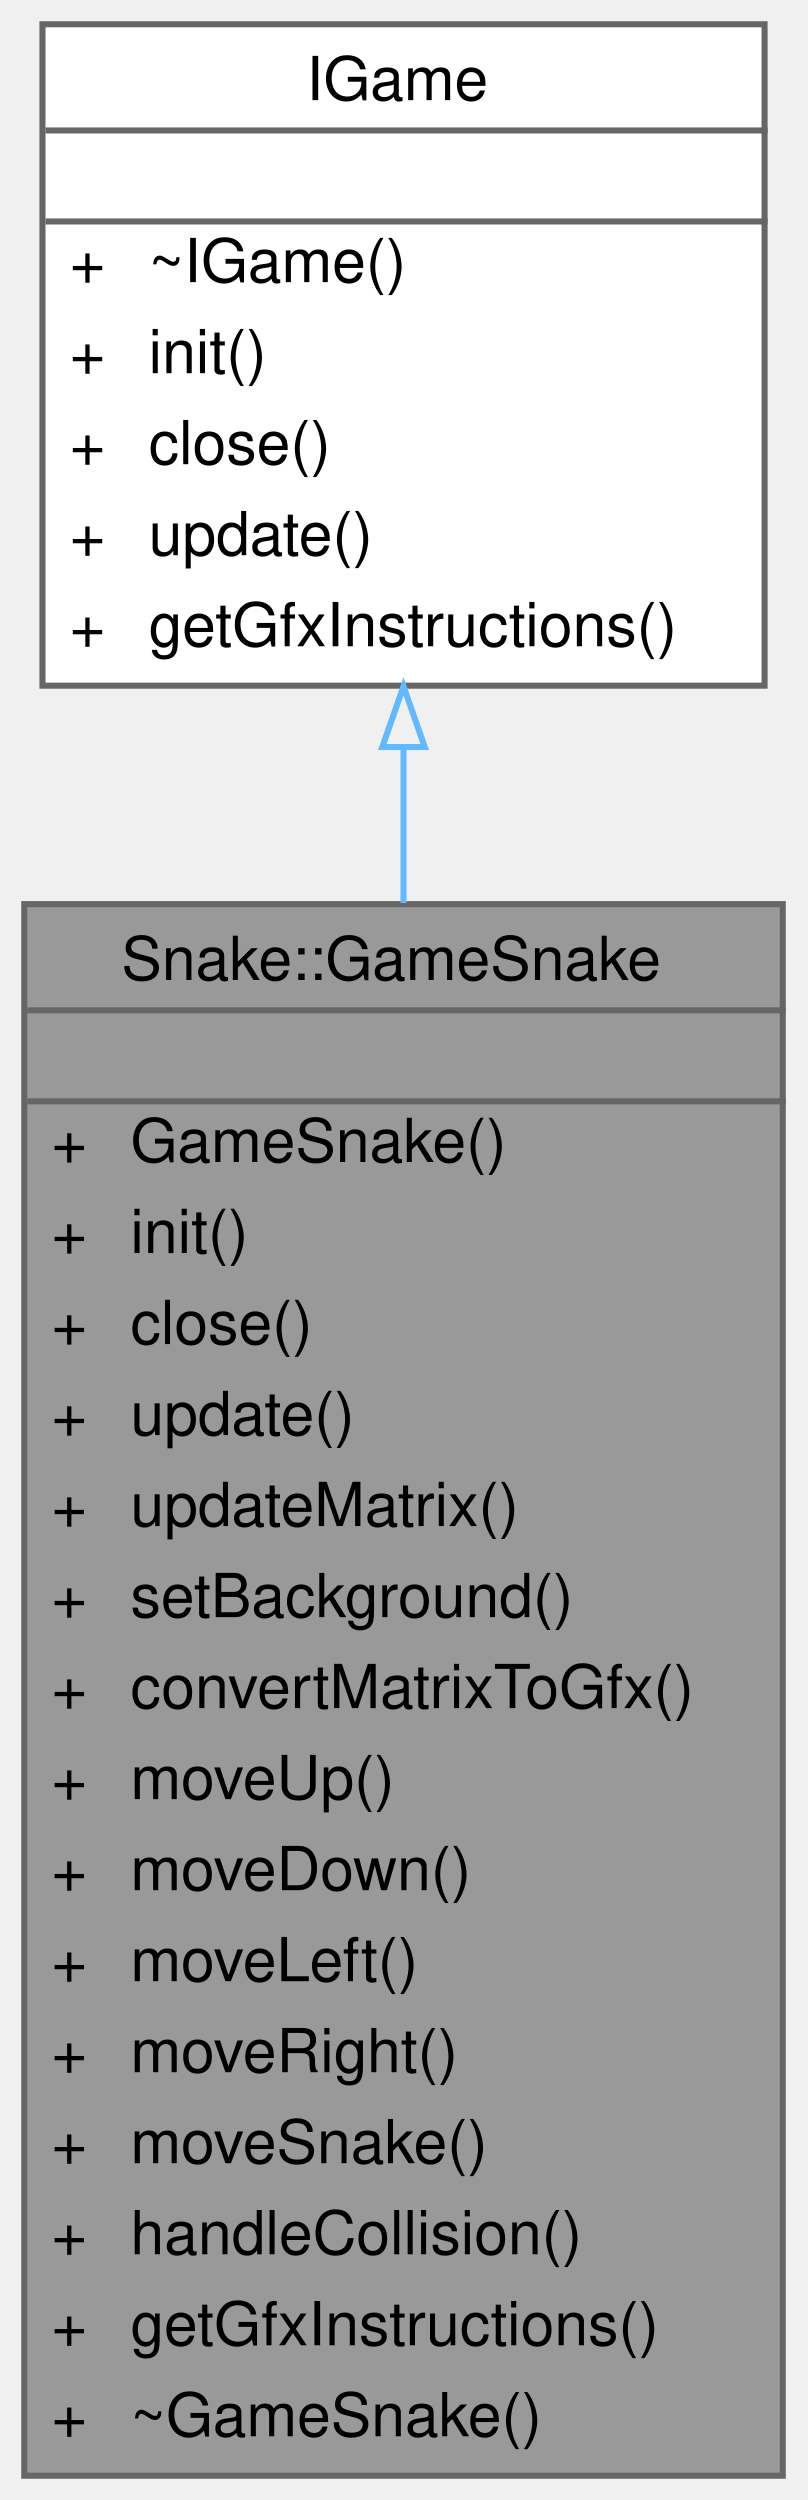
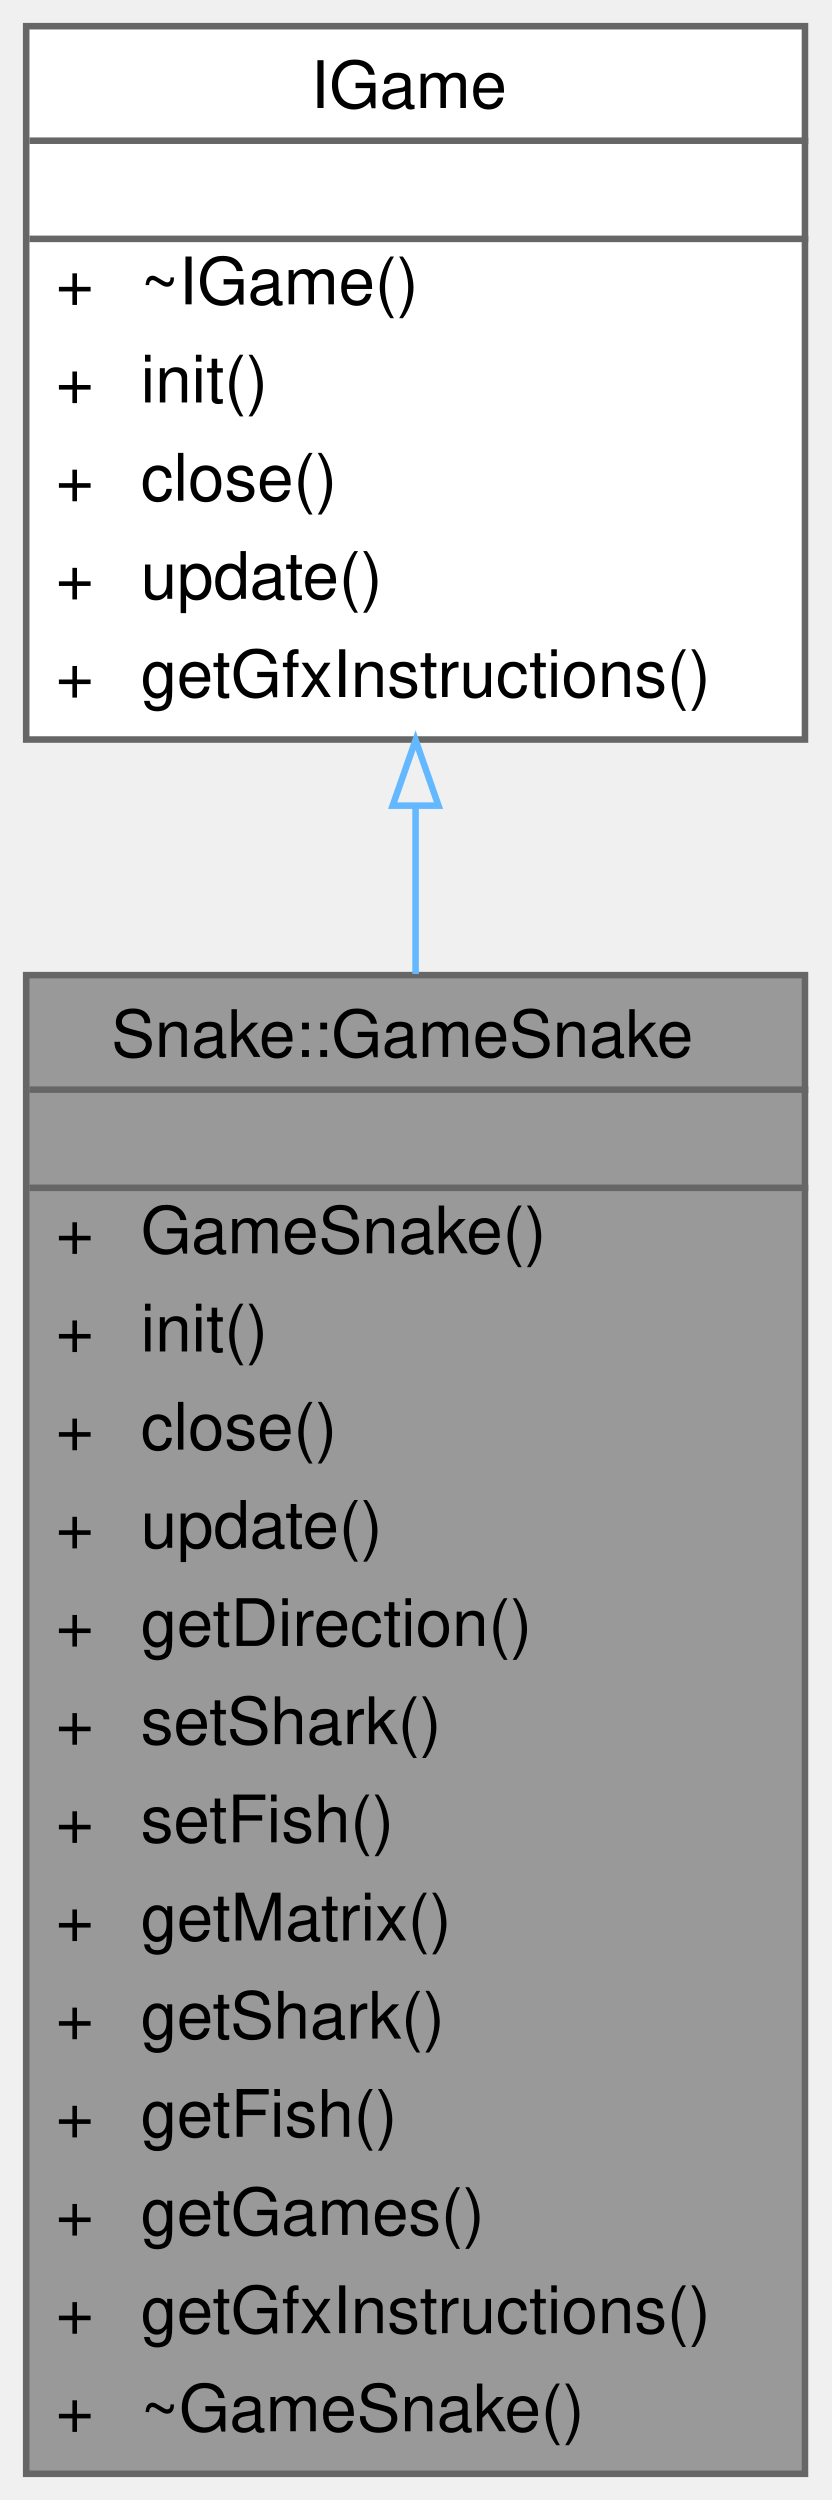
- <svg xmlns="http://www.w3.org/2000/svg" xmlns:xlink="http://www.w3.org/1999/xlink" width="133pt" height="412pt" viewBox="0.00 0.00 133.00 412.00">
-   <g id="graph0" class="graph" transform="scale(1 1) rotate(0) translate(4 408)">
+ <svg xmlns="http://www.w3.org/2000/svg" xmlns:xlink="http://www.w3.org/1999/xlink" width="127pt" height="382pt" viewBox="0.00 0.00 127.00 382.00">
+   <g id="graph0" class="graph" transform="scale(1 1) rotate(0) translate(4 378)">
    <g id="Node000001" class="node">
      <g id="a_Node000001">
        <a xlink:title=" ">
-           <polygon fill="#999999" stroke="transparent" points="125,-259 0,-259 0,0 125,0 125,-259" />
-           <text text-anchor="start" x="16" y="-246.5" font-family="Helvetica,sans-Serif" font-size="10.00">Snake::GameSnake</text>
-           <text text-anchor="start" x="61" y="-231.5" font-family="Helvetica,sans-Serif" font-size="10.00"> </text>
-           <text text-anchor="start" x="4.5" y="-216.5" font-family="Helvetica,sans-Serif" font-size="10.00">+</text>
-           <text text-anchor="start" x="17.5" y="-216.5" font-family="Helvetica,sans-Serif" font-size="10.00">GameSnake()</text>
-           <text text-anchor="start" x="4.5" y="-201.5" font-family="Helvetica,sans-Serif" font-size="10.00">+</text>
-           <text text-anchor="start" x="17.5" y="-201.5" font-family="Helvetica,sans-Serif" font-size="10.00">init()</text>
+           <polygon fill="#999999" stroke="transparent" points="119,-229 0,-229 0,0 119,0 119,-229" />
+           <text text-anchor="start" x="13" y="-216.5" font-family="Helvetica,sans-Serif" font-size="10.00">Snake::GameSnake</text>
+           <text text-anchor="start" x="58" y="-201.5" font-family="Helvetica,sans-Serif" font-size="10.00"> </text>
          <text text-anchor="start" x="4.5" y="-186.5" font-family="Helvetica,sans-Serif" font-size="10.00">+</text>
-           <text text-anchor="start" x="17.5" y="-186.5" font-family="Helvetica,sans-Serif" font-size="10.00">close()</text>
+           <text text-anchor="start" x="17.5" y="-186.5" font-family="Helvetica,sans-Serif" font-size="10.00">GameSnake()</text>
          <text text-anchor="start" x="4.5" y="-171.5" font-family="Helvetica,sans-Serif" font-size="10.00">+</text>
-           <text text-anchor="start" x="17.5" y="-171.5" font-family="Helvetica,sans-Serif" font-size="10.00">update()</text>
+           <text text-anchor="start" x="17.5" y="-171.5" font-family="Helvetica,sans-Serif" font-size="10.00">init()</text>
          <text text-anchor="start" x="4.5" y="-156.5" font-family="Helvetica,sans-Serif" font-size="10.00">+</text>
-           <text text-anchor="start" x="17.5" y="-156.5" font-family="Helvetica,sans-Serif" font-size="10.00">updateMatrix()</text>
+           <text text-anchor="start" x="17.5" y="-156.5" font-family="Helvetica,sans-Serif" font-size="10.00">close()</text>
          <text text-anchor="start" x="4.5" y="-141.5" font-family="Helvetica,sans-Serif" font-size="10.00">+</text>
-           <text text-anchor="start" x="17.5" y="-141.5" font-family="Helvetica,sans-Serif" font-size="10.00">setBackground()</text>
+           <text text-anchor="start" x="17.5" y="-141.5" font-family="Helvetica,sans-Serif" font-size="10.00">update()</text>
          <text text-anchor="start" x="4.5" y="-126.5" font-family="Helvetica,sans-Serif" font-size="10.00">+</text>
-           <text text-anchor="start" x="17.5" y="-126.5" font-family="Helvetica,sans-Serif" font-size="10.00">convertMatrixToGfx()</text>
+           <text text-anchor="start" x="17.5" y="-126.5" font-family="Helvetica,sans-Serif" font-size="10.00">getDirection()</text>
          <text text-anchor="start" x="4.5" y="-111.5" font-family="Helvetica,sans-Serif" font-size="10.00">+</text>
-           <text text-anchor="start" x="17.5" y="-111.5" font-family="Helvetica,sans-Serif" font-size="10.00">moveUp()</text>
+           <text text-anchor="start" x="17.5" y="-111.5" font-family="Helvetica,sans-Serif" font-size="10.00">setShark()</text>
          <text text-anchor="start" x="4.5" y="-96.5" font-family="Helvetica,sans-Serif" font-size="10.00">+</text>
-           <text text-anchor="start" x="17.5" y="-96.5" font-family="Helvetica,sans-Serif" font-size="10.00">moveDown()</text>
+           <text text-anchor="start" x="17.5" y="-96.5" font-family="Helvetica,sans-Serif" font-size="10.00">setFish()</text>
          <text text-anchor="start" x="4.5" y="-81.5" font-family="Helvetica,sans-Serif" font-size="10.00">+</text>
-           <text text-anchor="start" x="17.5" y="-81.5" font-family="Helvetica,sans-Serif" font-size="10.00">moveLeft()</text>
+           <text text-anchor="start" x="17.5" y="-81.5" font-family="Helvetica,sans-Serif" font-size="10.00">getMatrix()</text>
          <text text-anchor="start" x="4.5" y="-66.5" font-family="Helvetica,sans-Serif" font-size="10.00">+</text>
-           <text text-anchor="start" x="17.5" y="-66.5" font-family="Helvetica,sans-Serif" font-size="10.00">moveRight()</text>
+           <text text-anchor="start" x="17.5" y="-66.5" font-family="Helvetica,sans-Serif" font-size="10.00">getShark()</text>
          <text text-anchor="start" x="4.5" y="-51.5" font-family="Helvetica,sans-Serif" font-size="10.00">+</text>
-           <text text-anchor="start" x="17.5" y="-51.5" font-family="Helvetica,sans-Serif" font-size="10.00">moveSnake()</text>
+           <text text-anchor="start" x="17.5" y="-51.5" font-family="Helvetica,sans-Serif" font-size="10.00">getFish()</text>
          <text text-anchor="start" x="4.5" y="-36.5" font-family="Helvetica,sans-Serif" font-size="10.00">+</text>
-           <text text-anchor="start" x="17.5" y="-36.5" font-family="Helvetica,sans-Serif" font-size="10.00">handleCollision()</text>
+           <text text-anchor="start" x="17.5" y="-36.5" font-family="Helvetica,sans-Serif" font-size="10.00">getGames()</text>
          <text text-anchor="start" x="4.5" y="-21.5" font-family="Helvetica,sans-Serif" font-size="10.00">+</text>
          <text text-anchor="start" x="17.5" y="-21.5" font-family="Helvetica,sans-Serif" font-size="10.00">getGfxInstructions()</text>
          <text text-anchor="start" x="4.5" y="-6.5" font-family="Helvetica,sans-Serif" font-size="10.00">+</text>
          <text text-anchor="start" x="17.5" y="-6.5" font-family="Helvetica,sans-Serif" font-size="10.00">~GameSnake()</text>
-           <polygon fill="#666666" stroke="#666666" points="0.5,-241.5 0.5,-241.5 125.5,-241.5 125.5,-241.5 0.5,-241.5" />
-           <polygon fill="#666666" stroke="#666666" points="0.5,-226.5 0.5,-226.5 125.5,-226.5 125.5,-226.5 0.5,-226.5" />
-           <polygon fill="none" stroke="#666666" points="0,0 0,-259 125,-259 125,0 0,0" />
+           <polygon fill="#666666" stroke="#666666" points="0.5,-211.5 0.5,-211.5 119.5,-211.5 119.5,-211.5 0.5,-211.5" />
+           <polygon fill="#666666" stroke="#666666" points="0.5,-196.5 0.5,-196.5 119.5,-196.5 119.5,-196.5 0.5,-196.5" />
+           <polygon fill="none" stroke="#666666" points="0,0 0,-229 119,-229 119,0 0,0" />
        </a>
      </g>
    </g>
    <g id="Node000002" class="node">
      <g id="a_Node000002">
        <a xlink:href="classIGame.html" target="_top" xlink:title=" ">
-           <polygon fill="white" stroke="transparent" points="122,-404 3,-404 3,-295 122,-295 122,-404" />
-           <text text-anchor="start" x="46.5" y="-391.5" font-family="Helvetica,sans-Serif" font-size="10.00">IGame</text>
-           <text text-anchor="start" x="61" y="-376.5" font-family="Helvetica,sans-Serif" font-size="10.00"> </text>
-           <text text-anchor="start" x="7.5" y="-361.5" font-family="Helvetica,sans-Serif" font-size="10.00">+</text>
-           <text text-anchor="start" x="20.5" y="-361.5" font-family="Helvetica,sans-Serif" font-size="10.00">~IGame()</text>
-           <text text-anchor="start" x="7.5" y="-346.5" font-family="Helvetica,sans-Serif" font-size="10.00">+</text>
-           <text text-anchor="start" x="20.5" y="-346.5" font-family="Helvetica,sans-Serif" font-size="10.00">init()</text>
-           <text text-anchor="start" x="7.5" y="-331.5" font-family="Helvetica,sans-Serif" font-size="10.00">+</text>
-           <text text-anchor="start" x="20.5" y="-331.5" font-family="Helvetica,sans-Serif" font-size="10.00">close()</text>
-           <text text-anchor="start" x="7.5" y="-316.5" font-family="Helvetica,sans-Serif" font-size="10.00">+</text>
-           <text text-anchor="start" x="20.5" y="-316.5" font-family="Helvetica,sans-Serif" font-size="10.00">update()</text>
-           <text text-anchor="start" x="7.5" y="-301.5" font-family="Helvetica,sans-Serif" font-size="10.00">+</text>
-           <text text-anchor="start" x="20.5" y="-301.5" font-family="Helvetica,sans-Serif" font-size="10.00">getGfxInstructions()</text>
-           <polygon fill="#666666" stroke="#666666" points="3.5,-386.5 3.5,-386.5 122.5,-386.5 122.5,-386.5 3.5,-386.5" />
-           <polygon fill="#666666" stroke="#666666" points="3.5,-371.5 3.5,-371.5 122.5,-371.5 122.5,-371.5 3.5,-371.5" />
-           <polygon fill="none" stroke="#666666" points="3,-295 3,-404 122,-404 122,-295 3,-295" />
+           <polygon fill="white" stroke="transparent" points="119,-374 0,-374 0,-265 119,-265 119,-374" />
+           <text text-anchor="start" x="43.5" y="-361.5" font-family="Helvetica,sans-Serif" font-size="10.00">IGame</text>
+           <text text-anchor="start" x="58" y="-346.5" font-family="Helvetica,sans-Serif" font-size="10.00"> </text>
+           <text text-anchor="start" x="4.5" y="-331.5" font-family="Helvetica,sans-Serif" font-size="10.00">+</text>
+           <text text-anchor="start" x="17.5" y="-331.5" font-family="Helvetica,sans-Serif" font-size="10.00">~IGame()</text>
+           <text text-anchor="start" x="4.5" y="-316.5" font-family="Helvetica,sans-Serif" font-size="10.00">+</text>
+           <text text-anchor="start" x="17.5" y="-316.5" font-family="Helvetica,sans-Serif" font-size="10.00">init()</text>
+           <text text-anchor="start" x="4.5" y="-301.5" font-family="Helvetica,sans-Serif" font-size="10.00">+</text>
+           <text text-anchor="start" x="17.5" y="-301.5" font-family="Helvetica,sans-Serif" font-size="10.00">close()</text>
+           <text text-anchor="start" x="4.5" y="-286.5" font-family="Helvetica,sans-Serif" font-size="10.00">+</text>
+           <text text-anchor="start" x="17.5" y="-286.5" font-family="Helvetica,sans-Serif" font-size="10.00">update()</text>
+           <text text-anchor="start" x="4.5" y="-271.5" font-family="Helvetica,sans-Serif" font-size="10.00">+</text>
+           <text text-anchor="start" x="17.5" y="-271.5" font-family="Helvetica,sans-Serif" font-size="10.00">getGfxInstructions()</text>
+           <polygon fill="#666666" stroke="#666666" points="0.5,-356.5 0.5,-356.5 119.5,-356.5 119.5,-356.5 0.5,-356.5" />
+           <polygon fill="#666666" stroke="#666666" points="0.5,-341.5 0.5,-341.5 119.5,-341.5 119.5,-341.5 0.5,-341.5" />
+           <polygon fill="none" stroke="#666666" points="0,-265 0,-374 119,-374 119,-265 0,-265" />
        </a>
      </g>
    </g>
    <g id="edge1_Node000001_Node000002" class="edge">
      <g id="a_edge1_Node000001_Node000002">
        <a xlink:title=" ">
-           <path fill="none" stroke="#63b8ff" d="M62.5,-284.75C62.5,-276.56 62.5,-267.95 62.5,-259.17" />
-           <polygon fill="none" stroke="#63b8ff" points="59,-284.89 62.5,-294.89 66,-284.89 59,-284.89" />
+           <path fill="none" stroke="#63b8ff" d="M59.5,-254.71C59.5,-246.5 59.5,-237.89 59.5,-229.17" />
+           <polygon fill="none" stroke="#63b8ff" points="56,-254.9 59.5,-264.9 63,-254.9 56,-254.9" />
        </a>
      </g>
    </g>
  </g>
</svg>
